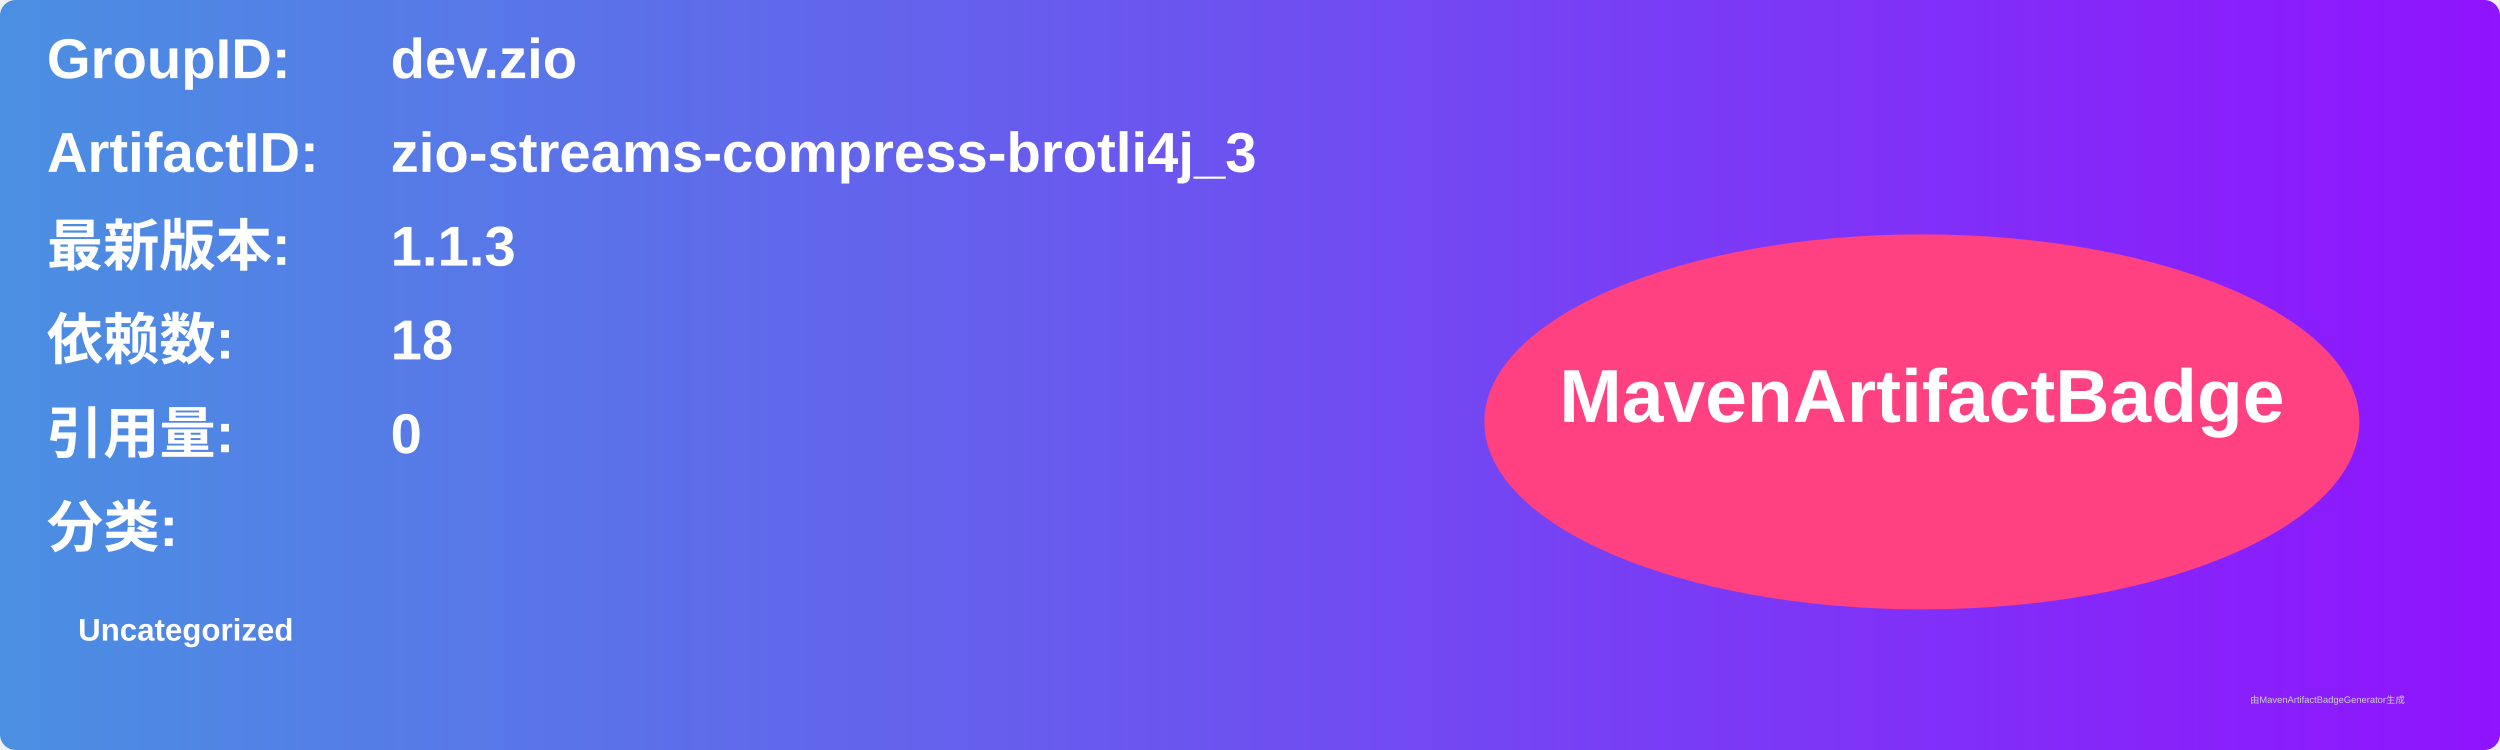
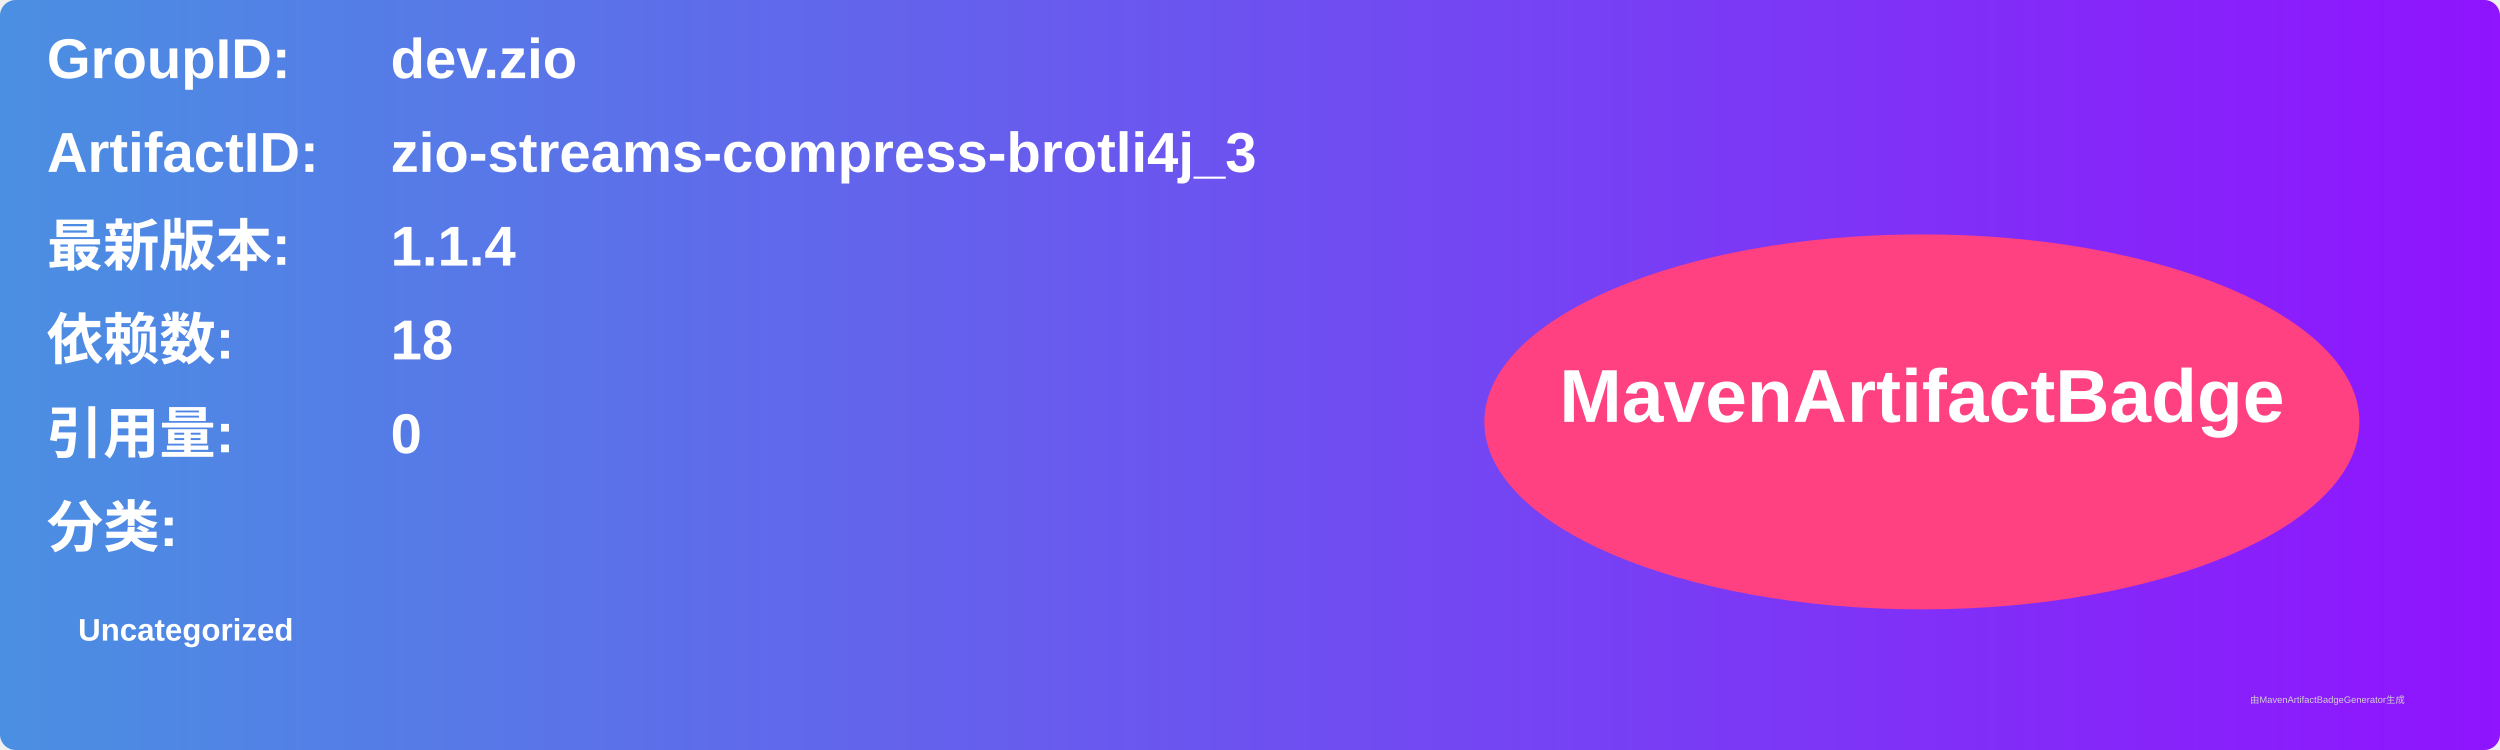
<svg xmlns="http://www.w3.org/2000/svg" width="800" height="240" viewBox="0 0 800 240">
  <linearGradient id="grad" x1="0%" y1="0%" x2="100%" y2="0%">
    <stop offset="0%" stop-color="#4a90e2" />
    <stop offset="100%" stop-color="#9013fe" />
  </linearGradient>
  <rect width="100%" height="100%" rx="5" ry="5" fill="url(#grad)" />
  <g transform="translate(15, 15)">
    <text x="0" y="10" font-family="Arial" font-size="18" fill="white" font-weight="bold" width="260">GroupID:</text>
    <text x="110" y="10" font-family="Arial" font-size="18" fill="white" font-weight="bold" width="460">dev.zio</text>
    <text x="0" y="40" font-family="Arial" font-size="18" fill="white" font-weight="bold" width="260">ArtifactID:</text>
    <text x="110" y="40" font-family="Arial" font-size="18" fill="white" font-weight="bold" width="460">zio-streams-compress-brotli4j_3</text>
    <text x="0" y="70" font-family="Arial" font-size="18" fill="white" font-weight="bold">最新版本:</text>
    <text x="110" y="70" font-family="Arial" font-size="18" fill="white" font-weight="bold">
-       <tspan font-weight="bold">1.1.3</tspan>
+       <tspan font-weight="bold">1.1.4</tspan>
    </text>
    <text x="0" y="100" font-family="Arial" font-size="18" fill="white" font-weight="bold">依赖数: </text>
    <text x="110" y="100" font-family="Arial" font-size="18" fill="white">
      <tspan font-weight="bold">18</tspan>
    </text>
    <text x="0" y="130" font-family="Arial" font-size="18" fill="white" font-weight="bold">引用量: </text>
    <text x="110" y="130" font-family="Arial" font-size="18" fill="white">
      <tspan font-weight="bold">0</tspan>
    </text>
    <text x="0" y="160" font-family="Arial" font-size="18" fill="white" font-weight="bold">分类:</text>
    <text x="10" y="190" font-family="Arial" font-size="10" fill="white">
      <tspan font-weight="bold">Uncategorized</tspan>
    </text>
    <ellipse cx="600" cy="120" rx="140" ry="60" fill="#ff4081" />
    <text x="600" y="120" text-anchor="middle" font-family="Arial" font-size="24" fill="white" font-weight="bold">MavenArtifactBadge</text>
  </g>
  <text x="720" y="225" font-family="Arial" font-size="3" fill="#d0d0d0">由MavenArtifactBadgeGenerator生成</text>
</svg>
